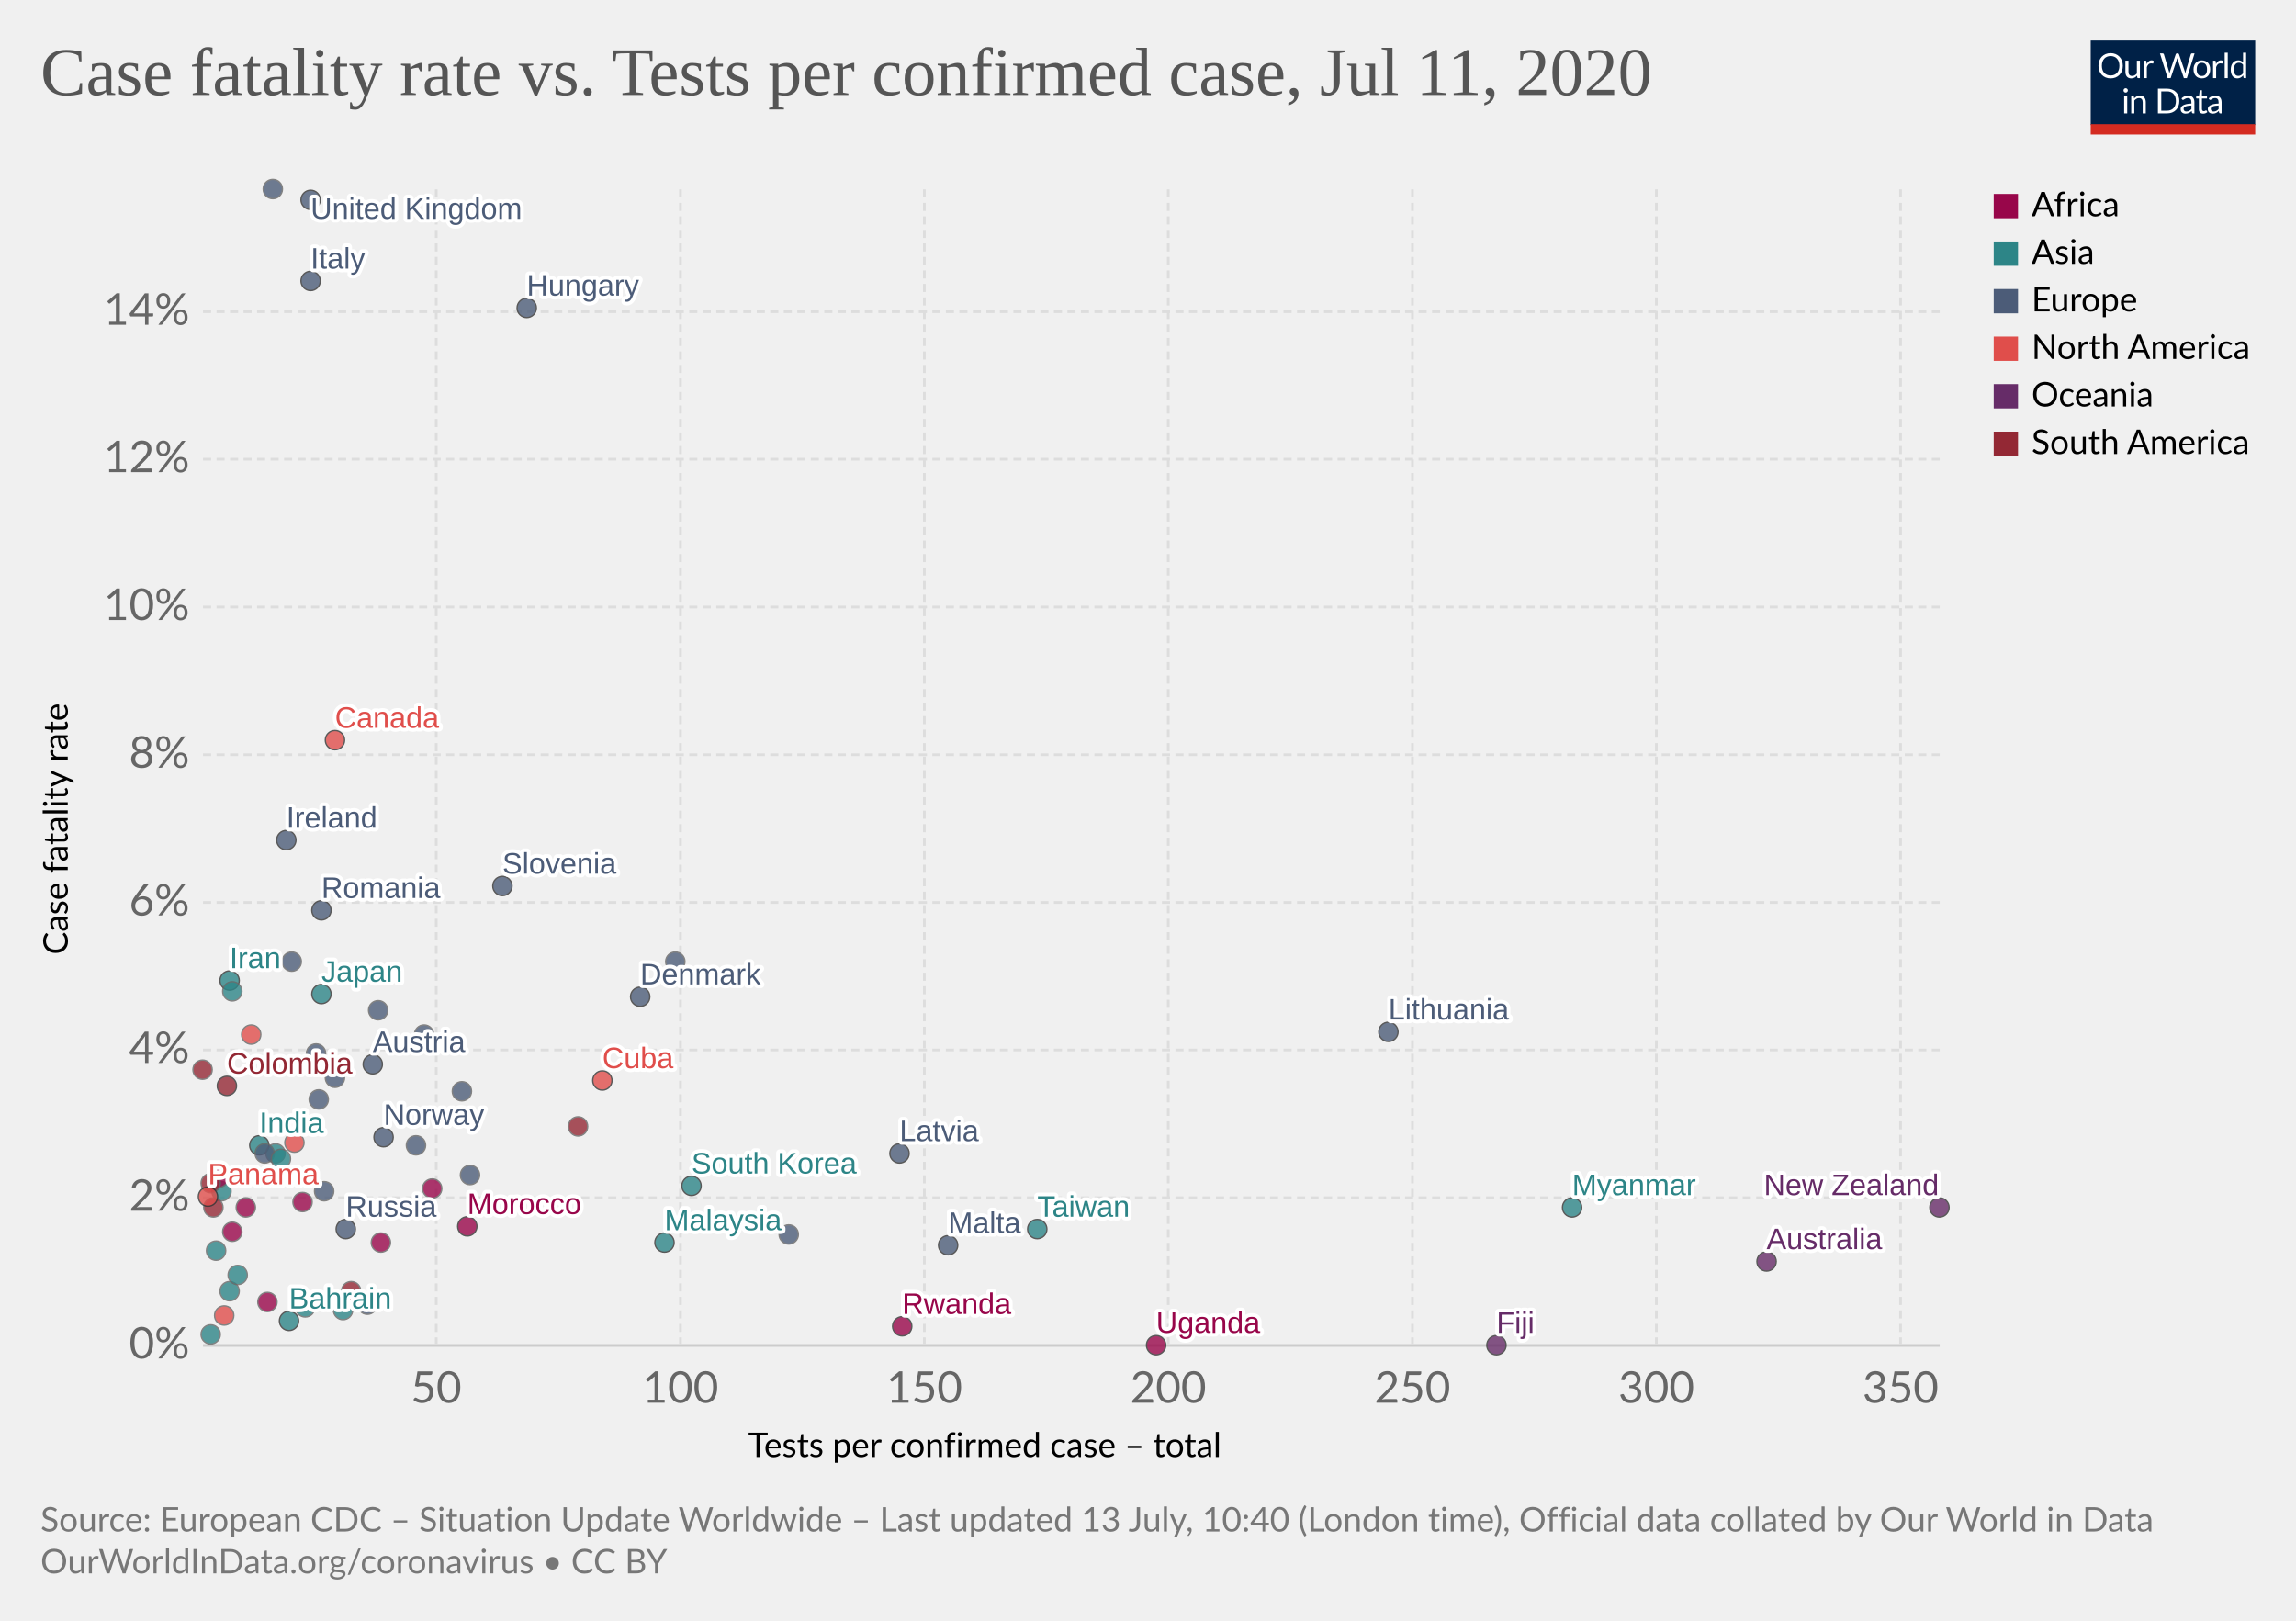
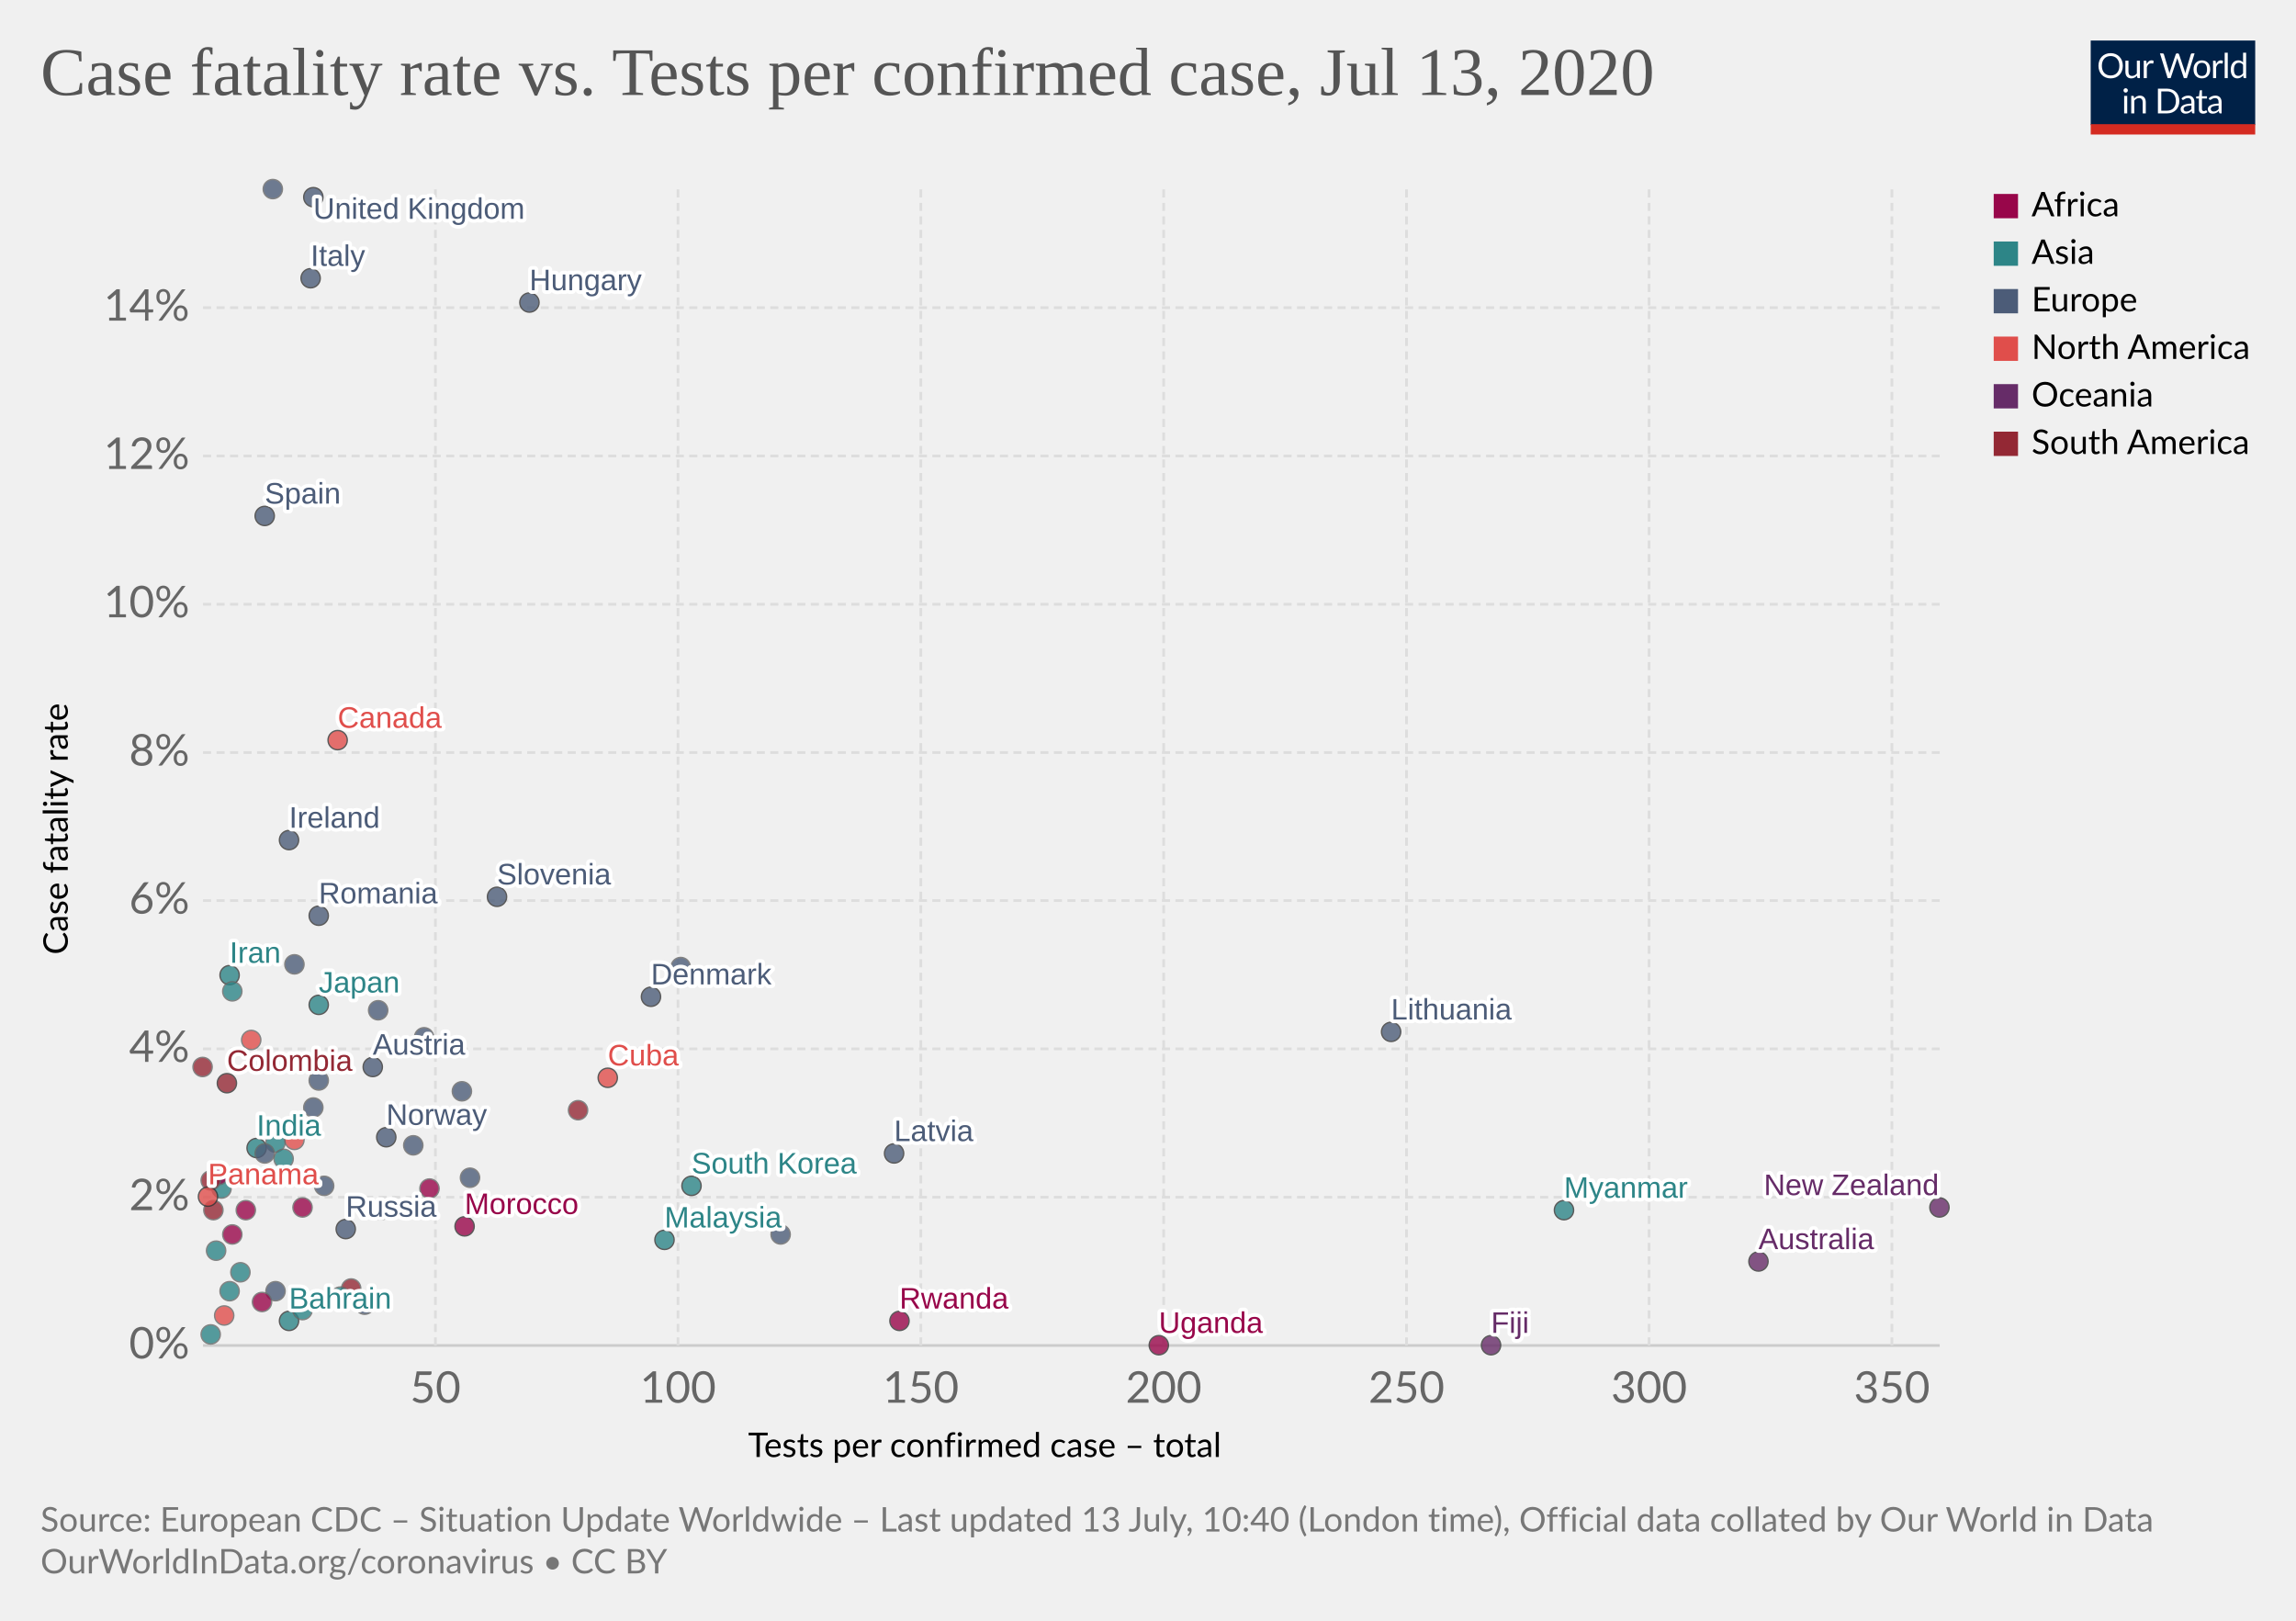
<svg xmlns="http://www.w3.org/2000/svg" version="1.1" style="background-color:#fff;-webkit-font-smoothing:antialiased" width="850" height="600" viewBox="0 0 850 600" font-family="Lato,'Helvetica Neue',Helvetica,Arial,sans-serif" font-size="18" text-rendering="optimizeLegibility">
  <g class="HeaderView">
    <g transform="matrix(.29 0 0 .29 774 15)">
      <svg width="210" height="120" viewBox="0 0 210 120" fill="none">
        <g clip-path="url(#clip0)">
          <path d="M0 0h210v107.89H0V0z" fill="#002147" />
          <path d="M40.98 32.25c0 2.36-.38 4.53-1.12 6.51a14.26 14.26 0 01-8.1 8.4c-1.9.78-4.02 1.17-6.34 1.17a16.6 16.6 0 01-6.33-1.17 14.31 14.31 0 01-8.08-8.4 18.29 18.29 0 01-1.12-6.51c0-2.36.38-4.53 1.12-6.5a14.32 14.32 0 018.07-8.44c1.92-.8 4.03-1.19 6.34-1.19 2.32 0 4.43.4 6.34 1.19 1.92.8 3.56 1.9 4.93 3.34a14.87 14.87 0 013.17 5.1 18.1 18.1 0 011.12 6.5zm-4.38 0c0-1.94-.26-3.68-.8-5.22a10.91 10.91 0 00-2.24-3.89 9.68 9.68 0 00-3.52-2.46 11.95 11.95 0 00-4.62-.86c-1.68 0-3.21.28-4.6.86a9.88 9.88 0 00-3.54 2.46 10.91 10.91 0 00-2.24 3.9c-.53 1.53-.8 3.27-.8 5.2 0 1.94.27 3.68.8 5.22a11.17 11.17 0 002.24 3.9 10.01 10.01 0 003.55 2.44c1.38.56 2.9.83 4.6.83 1.7 0 3.24-.27 4.61-.83a9.8 9.8 0 003.52-2.44 11.17 11.17 0 002.25-3.9c.53-1.54.8-3.28.8-5.21zm26.22-6.54V48H60.5c-.56 0-.9-.27-1.05-.81l-.31-2.4a12.45 12.45 0 01-3.26 2.6c-1.2.64-2.58.96-4.13.96-1.22 0-2.3-.2-3.24-.6a6.52 6.52 0 01-2.33-1.7 7.37 7.37 0 01-1.43-2.67c-.3-1.04-.46-2.2-.46-3.45V25.7h3.91v14.22c0 1.68.38 2.99 1.15 3.91.77.93 1.96 1.39 3.54 1.39 1.16 0 2.24-.27 3.23-.82a10.42 10.42 0 002.8-2.28V25.7h3.91zm8.61 4.47a9.94 9.94 0 012.6-3.56 5.64 5.64 0 013.76-1.3c.47 0 .92.05 1.34.15.44.1.83.27 1.17.49l-.3 2.92c-.09.37-.3.55-.66.55-.2 0-.5-.04-.9-.13a6.21 6.21 0 00-3.24.18c-.54.2-1.03.5-1.47.92-.42.4-.81.9-1.17 1.5-.33.58-.64 1.26-.92 2.02V48H67.7V25.71h2.25c.42 0 .72.08.88.25.16.16.27.44.33.83l.26 3.39zm61.16-13.7L122.75 48h-3.82l-7.99-24.05a21.95 21.95 0 01-.42-1.58 38.36 38.36 0 01-.44 1.58L102.05 48h-3.83L88.4 16.47h3.54c.38 0 .7.1.95.29.26.2.43.43.5.73l6.52 21.9c.1.4.2.83.28 1.28.1.46.2.94.29 1.46l.3-1.46c.12-.47.25-.9.38-1.27l7.41-21.91c.1-.25.26-.48.51-.69.27-.22.58-.33.95-.33h1.23c.38 0 .69.1.92.29.24.2.41.43.53.73l7.4 21.9a28.4 28.4 0 01.68 2.62 29.52 29.52 0 01.52-2.61l6.54-21.91c.07-.27.23-.5.48-.7.27-.21.58-.32.95-.32h3.32zm9.35 8.88c1.63 0 3.1.27 4.4.82a9.43 9.43 0 015.46 5.94c.5 1.4.74 2.98.74 4.73 0 1.76-.25 3.34-.74 4.75a9.43 9.43 0 01-5.46 5.92c-1.3.52-2.77.79-4.4.79-1.64 0-3.12-.27-4.44-.8a9.42 9.42 0 01-3.35-2.3c-.92-1-1.63-2.2-2.13-3.61-.49-1.41-.73-3-.73-4.75s.24-3.33.73-4.73c.5-1.43 1.2-2.64 2.13-3.63a9.4 9.4 0 013.35-2.31c1.32-.55 2.8-.82 4.44-.82zm0 19.89c2.2 0 3.84-.73 4.93-2.2 1.08-1.48 1.63-3.54 1.63-6.18 0-2.66-.55-4.72-1.63-6.2-1.09-1.49-2.73-2.23-4.93-2.23-1.12 0-2.09.2-2.93.57a5.7 5.7 0 00-2.06 1.65 7.5 7.5 0 00-1.24 2.67c-.26 1.04-.4 2.22-.4 3.54 0 2.64.55 4.7 1.64 6.18 1.1 1.47 2.76 2.2 4.99 2.2zm17.97-15.07a9.94 9.94 0 012.6-3.56 5.64 5.64 0 013.76-1.3c.47 0 .91.05 1.34.15.44.1.83.27 1.16.49l-.28 2.92c-.09.37-.31.55-.66.55-.2 0-.5-.04-.9-.13a6.2 6.2 0 00-3.24.18c-.54.2-1.03.5-1.47.92-.43.4-.82.9-1.17 1.5a13.1 13.1 0 00-.92 2.02V48h-3.94V25.71h2.24c.43 0 .72.08.88.25.17.16.28.44.33.83l.27 3.39zm15.04-14.59V48h-3.92V15.6h3.92zm19.55 15.43a6.22 6.22 0 00-2.38-2.05 6.7 6.7 0 00-2.86-.6c-2.07 0-3.66.75-4.77 2.23-1.12 1.48-1.68 3.6-1.68 6.33 0 1.46.13 2.7.38 3.74a7.29 7.29 0 001.1 2.56 4.35 4.35 0 001.78 1.45c.7.3 1.5.46 2.4.46 1.29 0 2.41-.3 3.36-.88a9.6 9.6 0 002.67-2.49V31.02zm3.91-15.43V48h-2.33c-.56 0-.9-.27-1.06-.81l-.35-2.71a12.13 12.13 0 01-3.25 2.77 8.28 8.28 0 01-4.23 1.06 7.31 7.31 0 01-6.14-2.9c-.73-.96-1.3-2.15-1.69-3.57a18.35 18.35 0 01.07-9.48 11.29 11.29 0 011.89-3.7 8.7 8.7 0 017.06-3.34 7.96 7.96 0 016.12 2.62V15.59h3.91zM46.61 70.71V93H42.7V70.71h3.91zm.84-7c0 .39-.08.75-.24 1.09a2.81 2.81 0 01-1.52 1.47 2.67 2.67 0 01-2.16 0 2.9 2.9 0 01-1.45-1.47 2.67 2.67 0 010-2.16c.15-.35.35-.65.6-.9.25-.27.53-.47.85-.62a2.67 2.67 0 012.16 0c.35.15.65.35.9.62.27.25.47.55.62.9.16.34.24.7.24 1.08zm7.97 10.24c.49-.54 1-1.04 1.54-1.48a9.85 9.85 0 013.66-1.84 8.96 8.96 0 015.43.35c.94.4 1.72.97 2.33 1.71a7.36 7.36 0 011.43 2.67c.32 1.04.49 2.19.49 3.45V93h-3.94V78.81c0-1.69-.4-3-1.17-3.92-.76-.93-1.93-1.4-3.5-1.4a6.6 6.6 0 00-3.25.83c-1 .56-1.92 1.31-2.77 2.27V93h-3.94V70.71h2.35c.56 0 .9.28 1.04.82l.3 2.42zm57.7 3.3c0 2.36-.37 4.5-1.11 6.44a14.3 14.3 0 01-3.17 4.98 14.1 14.1 0 01-4.93 3.2c-1.9.76-4.02 1.13-6.33 1.13H85.8V61.47h11.77c2.31 0 4.42.39 6.33 1.15a13.8 13.8 0 018.1 8.18 17.75 17.75 0 011.12 6.45zm-4.37 0c0-1.94-.26-3.67-.8-5.2a10.94 10.94 0 00-2.23-3.87 9.57 9.57 0 00-3.53-2.42 12.23 12.23 0 00-4.61-.83h-7.5v24.62h7.5c1.7 0 3.24-.28 4.61-.84a9.7 9.7 0 003.53-2.4 10.94 10.94 0 002.24-3.87c.53-1.53.8-3.26.8-5.2zm19.8 5.72c-1.8.06-3.34.2-4.62.44-1.26.22-2.3.51-3.1.88-.8.36-1.37.8-1.74 1.3-.35.5-.53 1.05-.53 1.67 0 .58.1 1.1.3 1.52a3 3 0 00.76 1.05c.34.27.73.46 1.17.6.45.11.94.17 1.45.17a7.28 7.28 0 003.5-.81 11.95 11.95 0 002.82-2.2v-4.62zm-12.65-9.11a12.73 12.73 0 013.98-2.66c1.43-.59 3-.88 4.73-.88 1.25 0 2.36.2 3.33.61a6.81 6.81 0 013.94 4.38c.33 1.04.5 2.19.5 3.43V93h-1.74a1.8 1.8 0 01-.88-.18c-.2-.13-.36-.38-.48-.74l-.44-2.12c-.59.55-1.16 1.03-1.72 1.46a9.48 9.48 0 01-3.74 1.7c-.69.15-1.46.23-2.3.23-.87 0-1.69-.12-2.45-.35a5.34 5.34 0 01-3.34-2.93 6.64 6.64 0 01-.49-2.64c0-.88.25-1.72.73-2.53a6.33 6.33 0 012.35-2.17c1.09-.63 2.5-1.15 4.25-1.54 1.75-.41 3.89-.65 6.42-.7v-1.75c0-1.73-.37-3.03-1.12-3.91-.75-.9-1.84-1.34-3.28-1.34-.97 0-1.78.12-2.44.37-.64.23-1.2.5-1.7.81l-1.23.82c-.33.23-.67.35-1 .35-.27 0-.5-.07-.69-.2a2.1 2.1 0 01-.48-.53l-.7-1.25zm27.67 19.5c-1.76 0-3.12-.5-4.07-1.48-.94-.98-1.41-2.4-1.41-4.25V74h-2.68a.9.9 0 01-.6-.2c-.16-.14-.24-.36-.24-.66v-1.56l3.65-.46.9-6.89a.9.9 0 01.29-.52.88.88 0 01.62-.22H142v7.67h6.44V74H142v13.38c0 .94.22 1.63.68 2.09.45.45 1.04.68 1.76.68a3.21 3.21 0 001.85-.53l.55-.35c.16-.12.3-.18.41-.18.2 0 .4.13.55.38l1.15 1.87a7.45 7.45 0 01-2.44 1.5c-.96.35-1.94.52-2.95.52zm19.68-10.4c-1.8.07-3.34.21-4.62.45-1.26.22-2.3.51-3.1.88-.8.36-1.37.8-1.74 1.3-.35.5-.53 1.05-.53 1.67 0 .58.1 1.1.3 1.52.18.42.44.77.76 1.05.34.27.73.46 1.17.6.45.11.94.17 1.45.17a7.3 7.3 0 003.5-.81 12.04 12.04 0 002.82-2.2v-4.62zm-12.65-9.1a12.72 12.72 0 013.99-2.66c1.42-.59 3-.88 4.72-.88 1.25 0 2.36.2 3.33.61a6.81 6.81 0 013.94 4.38c.33 1.04.5 2.19.5 3.43V93h-1.74a1.8 1.8 0 01-.88-.18c-.2-.13-.36-.38-.48-.74l-.44-2.12c-.59.55-1.16 1.03-1.72 1.46a9.48 9.48 0 01-3.74 1.7c-.69.15-1.46.23-2.3.23-.87 0-1.69-.12-2.45-.35a5.33 5.33 0 01-3.34-2.93 6.62 6.62 0 01-.49-2.64c0-.88.25-1.72.73-2.53a6.33 6.33 0 012.35-2.17c1.09-.63 2.5-1.15 4.25-1.54a31.2 31.2 0 016.42-.7v-1.75c0-1.73-.37-3.03-1.12-3.91-.75-.9-1.84-1.34-3.28-1.34-.97 0-1.78.12-2.44.37-.64.23-1.2.5-1.7.81-.46.3-.87.57-1.22.82-.34.23-.68.35-1.02.35-.26 0-.49-.07-.68-.2a1.88 1.88 0 01-.48-.53l-.7-1.25z" fill="#fff" />
          <path fill="#D42B21" d="M0 106.79h210V120H0z" />
        </g>
        <defs>
          <clipPath id="clip0">
            <path fill="#fff" d="M0 0h210v120H0z" />
          </clipPath>
        </defs>
      </svg>
    </g>
    <a href="https://ourworldindata.org/grapher/case-fatality-rate-vs-tests-per-confirmed-case" target="_blank" font-family="&quot;Playfair Display&quot;,Georgia,&quot;Times New Roman&quot;,serif">
      <text font-size="25.2" x="15" y="35.2" fill="#555">
-         <tspan x="15" y="35.16">Case fatality rate vs. Tests per confirmed case, Jul 11, 2020</tspan>
+         <tspan x="15" y="35.16">Case fatality rate vs. Tests per confirmed case, Jul 13, 2020</tspan>
      </text>
    </a>
  </g>
  <g class="ScatterPlot">
    <g class="AxisBoxView">
      <g class="HorizontalAxis">
        <text font-size="12.6" x="277" y="539.4">
          <tspan x="276.96" y="539.38">Tests per confirmed case – total</tspan>
        </text>
-         <text x="161.5" y="519.3" fill="#666" text-anchor="middle" font-size="16.2">50</text>
-         <text x="251.9" y="519.3" fill="#666" text-anchor="middle" font-size="16.2">100</text>
-         <text x="342.2" y="519.3" fill="#666" text-anchor="middle" font-size="16.2">150</text>
-         <text x="432.5" y="519.3" fill="#666" text-anchor="middle" font-size="16.2">200</text>
-         <text x="522.9" y="519.3" fill="#666" text-anchor="middle" font-size="16.2">250</text>
-         <text x="613.2" y="519.3" fill="#666" text-anchor="middle" font-size="16.2">300</text>
-         <text x="703.6" y="519.3" fill="#666" text-anchor="middle" font-size="16.2">350</text>
+         <text x="161.2" y="519.3" fill="#666" text-anchor="middle" font-size="16.2">50</text>
+         <text x="251" y="519.3" fill="#666" text-anchor="middle" font-size="16.2">100</text>
+         <text x="340.9" y="519.3" fill="#666" text-anchor="middle" font-size="16.2">150</text>
+         <text x="430.8" y="519.3" fill="#666" text-anchor="middle" font-size="16.2">200</text>
+         <text x="520.7" y="519.3" fill="#666" text-anchor="middle" font-size="16.2">250</text>
+         <text x="610.5" y="519.3" fill="#666" text-anchor="middle" font-size="16.2">300</text>
+         <text x="700.4" y="519.3" fill="#666" text-anchor="middle" font-size="16.2">350</text>
      </g>
      <g class="VerticalAxis">
        <text font-size="12.6" x="-353.4" y="25.1" transform="rotate(-90)">
          <tspan x="-353.39" y="25.08">Case fatality rate</tspan>
        </text>
        <text x="70.16" y="498.1" fill="#666" dominant-baseline="middle" text-anchor="end" font-size="16.2">0%</text>
-         <text x="70.16" y="443.4" fill="#666" dominant-baseline="middle" text-anchor="end" font-size="16.2">2%</text>
-         <text x="70.16" y="388.7" fill="#666" dominant-baseline="middle" text-anchor="end" font-size="16.2">4%</text>
-         <text x="70.16" y="334.1" fill="#666" dominant-baseline="middle" text-anchor="end" font-size="16.2">6%</text>
-         <text x="70.16" y="279.4" fill="#666" dominant-baseline="middle" text-anchor="end" font-size="16.2">8%</text>
-         <text x="70.16" y="224.7" fill="#666" dominant-baseline="middle" text-anchor="end" font-size="16.2">10%</text>
-         <text x="70.16" y="170" fill="#666" dominant-baseline="middle" text-anchor="end" font-size="16.2">12%</text>
-         <text x="70.16" y="115.4" fill="#666" dominant-baseline="middle" text-anchor="end" font-size="16.2">14%</text>
+         <text x="70.16" y="443.2" fill="#666" dominant-baseline="middle" text-anchor="end" font-size="16.2">2%</text>
+         <text x="70.16" y="388.3" fill="#666" dominant-baseline="middle" text-anchor="end" font-size="16.2">4%</text>
+         <text x="70.16" y="333.4" fill="#666" dominant-baseline="middle" text-anchor="end" font-size="16.2">6%</text>
+         <text x="70.16" y="278.6" fill="#666" dominant-baseline="middle" text-anchor="end" font-size="16.2">8%</text>
+         <text x="70.16" y="223.7" fill="#666" dominant-baseline="middle" text-anchor="end" font-size="16.2">10%</text>
+         <text x="70.16" y="168.8" fill="#666" dominant-baseline="middle" text-anchor="end" font-size="16.2">12%</text>
+         <text x="70.16" y="113.9" fill="#666" dominant-baseline="middle" text-anchor="end" font-size="16.2">14%</text>
      </g>
      <g class="AxisGridLines horizontalLines">
        <path stroke="#ccc" d="M75.16 498.1h642.93" />
-         <path stroke="#ddd" stroke-dasharray="3,2" d="M75.16 443.4h642.93M75.16 388.7h642.93M75.16 334.1h642.93M75.16 279.4h642.93M75.16 224.7h642.93M75.16 170h642.93M75.16 115.4h642.93" />
+         <path stroke="#ddd" stroke-dasharray="3,2" d="M75.16 443.2h642.93M75.16 388.3h642.93M75.16 333.4h642.93M75.16 278.6h642.93M75.16 223.7h642.93M75.16 168.8h642.93M75.16 113.9h642.93" />
      </g>
      <g class="AxisGridLines verticalLines" stroke="#ddd" stroke-dasharray="3,2">
-         <path d="M161.5 498.1V70M251.9 498.1V70M342.2 498.1V70M432.5 498.1V70M522.9 498.1V70M613.2 498.1V70M703.6 498.1V70" />
+         <path d="M161.2 498.1V70M251 498.1V70M340.9 498.1V70M430.8 498.1V70M520.7 498.1V70M610.5 498.1V70M700.4 498.1V70" />
      </g>
    </g>
    <g class="PointsWithLabels clickable" clip-path="url(#a)" font-family="Arial, sans-serif">
      <path fill="rgba(255,255,255,0)" d="M75.16 70h642.93v428.1H75.16z" />
      <defs>
        <clipPath id="a">
          <path d="M65.16 60h662.93v448.1H65.16z" />
        </clipPath>
      </defs>
      <g class="key-Japan_0">
-         <circle cx="119" cy="368" r="3.57" fill="#2D8587" opacity=".8" stroke="#333" stroke-width=".5" />
+         <circle cx="118" cy="372" r="3.57" fill="#2D8587" opacity=".8" stroke="#333" stroke-width=".5" />
      </g>
      <g class="key-South-Korea_0">
        <circle cx="256" cy="439" r="3.57" fill="#2D8587" opacity=".8" stroke="#333" stroke-width=".5" />
      </g>
      <g class="key-United-States_0">
-         <circle cx="93" cy="383" r="3.57" fill="#E04E4B" opacity=".8" stroke="#666" stroke-width=".5" />
-       </g>
-       <g class="key-Taiwan_0">
-         <circle cx="384" cy="455" r="3.57" fill="#2D8587" opacity=".8" stroke="#333" stroke-width=".5" />
+         <circle cx="93" cy="385" r="3.57" fill="#E04E4B" opacity=".8" stroke="#666" stroke-width=".5" />
      </g>
      <g class="key-Australia_0">
-         <circle cx="654" cy="467" r="3.57" fill="#662C68" opacity=".8" stroke="#333" stroke-width=".5" />
+         <circle cx="651" cy="467" r="3.57" fill="#662C68" opacity=".8" stroke="#333" stroke-width=".5" />
      </g>
      <g class="key-Malaysia_0">
-         <circle cx="246" cy="460" r="3.57" fill="#2D8587" opacity=".8" stroke="#333" stroke-width=".5" />
+         <circle cx="246" cy="459" r="3.57" fill="#2D8587" opacity=".8" stroke="#333" stroke-width=".5" />
      </g>
      <g class="key-Canada_0">
-         <circle cx="124" cy="274" r="3.57" fill="#E04E4B" opacity=".8" stroke="#333" stroke-width=".5" />
+         <circle cx="125" cy="274" r="3.57" fill="#E04E4B" opacity=".8" stroke="#333" stroke-width=".5" />
      </g>
      <g class="key-Finland_0">
        <circle cx="140" cy="374" r="3.57" fill="#4C5C78" opacity=".8" stroke="#666" stroke-width=".5" />
      </g>
      <g class="key-India_0">
-         <circle cx="96" cy="424" r="3.57" fill="#2D8587" opacity=".8" stroke="#333" stroke-width=".5" />
+         <circle cx="95" cy="425" r="3.57" fill="#2D8587" opacity=".8" stroke="#333" stroke-width=".5" />
      </g>
      <g class="key-Philippines_0">
-         <circle cx="102" cy="427" r="3.57" fill="#2D8587" opacity=".8" stroke="#666" stroke-width=".5" />
+         <circle cx="102" cy="423" r="3.57" fill="#2D8587" opacity=".8" stroke="#666" stroke-width=".5" />
      </g>
      <g class="key-Italy_0">
-         <circle cx="115" cy="104" r="3.57" fill="#4C5C78" opacity=".8" stroke="#333" stroke-width=".5" />
+         <circle cx="115" cy="103" r="3.57" fill="#4C5C78" opacity=".8" stroke="#333" stroke-width=".5" />
      </g>
      <g class="key-United-Kingdom_0">
-         <circle cx="115" cy="74" r="3.57" fill="#4C5C78" opacity=".8" stroke="#333" stroke-width=".5" />
+         <circle cx="116" cy="73" r="3.57" fill="#4C5C78" opacity=".8" stroke="#333" stroke-width=".5" />
      </g>
      <g class="key-Russia_0">
        <circle cx="128" cy="455" r="3.57" fill="#4C5C78" opacity=".8" stroke="#333" stroke-width=".5" />
      </g>
+       <g class="key-Spain_0">
+         <circle cx="98" cy="191" r="3.57" fill="#4C5C78" opacity=".8" stroke="#333" stroke-width=".5" />
+       </g>
      <g class="key-Belgium_0">
        <circle cx="101" cy="70" r="3.57" fill="#4C5C78" opacity=".8" stroke="#666" stroke-width=".5" />
      </g>
      <g class="key-Iran_0">
-         <circle cx="85" cy="363" r="3.57" fill="#2D8587" opacity=".8" stroke="#333" stroke-width=".5" />
+         <circle cx="85" cy="361" r="3.57" fill="#2D8587" opacity=".8" stroke="#333" stroke-width=".5" />
      </g>
      <g class="key-Bahrain_0">
        <circle cx="107" cy="489" r="3.57" fill="#2D8587" opacity=".8" stroke="#333" stroke-width=".5" />
      </g>
      <g class="key-Kuwait_0">
        <circle cx="85" cy="478" r="3.57" fill="#2D8587" opacity=".8" stroke="#666" stroke-width=".5" />
      </g>
      <g class="key-Switzerland_0">
-         <circle cx="108" cy="356" r="3.57" fill="#4C5C78" opacity=".8" stroke="#666" stroke-width=".5" />
+         <circle cx="109" cy="357" r="3.57" fill="#4C5C78" opacity=".8" stroke="#666" stroke-width=".5" />
      </g>
      <g class="key-Croatia_0">
-         <circle cx="118" cy="407" r="3.57" fill="#4C5C78" opacity=".8" stroke="#666" stroke-width=".5" />
+         <circle cx="116" cy="410" r="3.57" fill="#4C5C78" opacity=".8" stroke="#666" stroke-width=".5" />
      </g>
      <g class="key-Austria_0">
-         <circle cx="138" cy="394" r="3.57" fill="#4C5C78" opacity=".8" stroke="#333" stroke-width=".5" />
+         <circle cx="138" cy="395" r="3.57" fill="#4C5C78" opacity=".8" stroke="#333" stroke-width=".5" />
      </g>
      <g class="key-Norway_0">
-         <circle cx="142" cy="421" r="3.57" fill="#4C5C78" opacity=".8" stroke="#333" stroke-width=".5" />
+         <circle cx="143" cy="421" r="3.57" fill="#4C5C78" opacity=".8" stroke="#333" stroke-width=".5" />
      </g>
      <g class="key-Pakistan_0">
-         <circle cx="82" cy="441" r="3.57" fill="#2D8587" opacity=".8" stroke="#666" stroke-width=".5" />
+         <circle cx="82" cy="440" r="3.57" fill="#2D8587" opacity=".8" stroke="#666" stroke-width=".5" />
      </g>
      <g class="key-Romania_0">
-         <circle cx="119" cy="337" r="3.57" fill="#4C5C78" opacity=".8" stroke="#333" stroke-width=".5" />
+         <circle cx="118" cy="339" r="3.57" fill="#4C5C78" opacity=".8" stroke="#333" stroke-width=".5" />
      </g>
      <g class="key-Denmark_0">
-         <circle cx="237" cy="369" r="3.57" fill="#4C5C78" opacity=".8" stroke="#333" stroke-width=".5" />
+         <circle cx="241" cy="369" r="3.57" fill="#4C5C78" opacity=".8" stroke="#333" stroke-width=".5" />
      </g>
      <g class="key-Greece_0">
-         <circle cx="250" cy="356" r="3.57" fill="#4C5C78" opacity=".8" stroke="#666" stroke-width=".5" />
+         <circle cx="252" cy="358" r="3.57" fill="#4C5C78" opacity=".8" stroke="#666" stroke-width=".5" />
      </g>
      <g class="key-Estonia_0">
        <circle cx="171" cy="404" r="3.57" fill="#4C5C78" opacity=".8" stroke="#666" stroke-width=".5" />
      </g>
+       <g class="key-Belarus_0">
+         <circle cx="102" cy="478" r="3.57" fill="#4C5C78" opacity=".8" stroke="#666" stroke-width=".5" />
+       </g>
      <g class="key-Lithuania_0">
-         <circle cx="514" cy="382" r="3.57" fill="#4C5C78" opacity=".8" stroke="#333" stroke-width=".5" />
+         <circle cx="515" cy="382" r="3.57" fill="#4C5C78" opacity=".8" stroke="#333" stroke-width=".5" />
      </g>
      <g class="key-New-Zealand_0">
        <circle cx="718" cy="447" r="3.57" fill="#662C68" opacity=".8" stroke="#333" stroke-width=".5" />
      </g>
      <g class="key-Nigeria_0">
-         <circle cx="81" cy="436" r="3.57" fill="#98064A" opacity=".8" stroke="#666" stroke-width=".5" />
+         <circle cx="81" cy="435" r="3.57" fill="#98064A" opacity=".8" stroke="#666" stroke-width=".5" />
      </g>
      <g class="key-Iceland_0">
-         <circle cx="136" cy="483" r="3.57" fill="#4C5C78" opacity=".8" stroke="#666" stroke-width=".5" />
+         <circle cx="135" cy="483" r="3.57" fill="#4C5C78" opacity=".8" stroke="#666" stroke-width=".5" />
      </g>
      <g class="key-Ireland_0">
-         <circle cx="106" cy="311" r="3.57" fill="#4C5C78" opacity=".8" stroke="#333" stroke-width=".5" />
+         <circle cx="107" cy="311" r="3.57" fill="#4C5C78" opacity=".8" stroke="#333" stroke-width=".5" />
      </g>
      <g class="key-Luxembourg_0">
-         <circle cx="174" cy="435" r="3.57" fill="#4C5C78" opacity=".8" stroke="#666" stroke-width=".5" />
+         <circle cx="174" cy="436" r="3.57" fill="#4C5C78" opacity=".8" stroke="#666" stroke-width=".5" />
      </g>
      <g class="key-Qatar_0">
        <circle cx="78" cy="494" r="3.57" fill="#2D8587" opacity=".8" stroke="#666" stroke-width=".5" />
      </g>
      <g class="key-Czech-Republic_0">
-         <circle cx="154" cy="424" r="3.57" fill="#4C5C78" opacity=".8" stroke="#666" stroke-width=".5" />
+         <circle cx="153" cy="424" r="3.57" fill="#4C5C78" opacity=".8" stroke="#666" stroke-width=".5" />
      </g>
      <g class="key-Indonesia_0">
        <circle cx="86" cy="367" r="3.57" fill="#2D8587" opacity=".8" stroke="#666" stroke-width=".5" />
      </g>
      <g class="key-Latvia_0">
-         <circle cx="333" cy="427" r="3.57" fill="#4C5C78" opacity=".8" stroke="#333" stroke-width=".5" />
+         <circle cx="331" cy="427" r="3.57" fill="#4C5C78" opacity=".8" stroke="#333" stroke-width=".5" />
      </g>
      <g class="key-Morocco_0">
-         <circle cx="173" cy="454" r="3.57" fill="#98064A" opacity=".8" stroke="#333" stroke-width=".5" />
-       </g>
-       <g class="key-Portugal_0">
-         <circle cx="124" cy="399" r="3.57" fill="#4C5C78" opacity=".8" stroke="#666" stroke-width=".5" />
+         <circle cx="172" cy="454" r="3.57" fill="#98064A" opacity=".8" stroke="#333" stroke-width=".5" />
      </g>
      <g class="key-Saudi-Arabia_0">
-         <circle cx="88" cy="472" r="3.57" fill="#2D8587" opacity=".8" stroke="#666" stroke-width=".5" />
+         <circle cx="89" cy="471" r="3.57" fill="#2D8587" opacity=".8" stroke="#666" stroke-width=".5" />
      </g>
      <g class="key-Senegal_0">
-         <circle cx="91" cy="447" r="3.57" fill="#98064A" opacity=".8" stroke="#666" stroke-width=".5" />
+         <circle cx="91" cy="448" r="3.57" fill="#98064A" opacity=".8" stroke="#666" stroke-width=".5" />
      </g>
      <g class="key-Poland_0">
-         <circle cx="157" cy="383" r="3.57" fill="#4C5C78" opacity=".8" stroke="#666" stroke-width=".5" />
+         <circle cx="157" cy="384" r="3.57" fill="#4C5C78" opacity=".8" stroke="#666" stroke-width=".5" />
      </g>
      <g class="key-Argentina_0">
-         <circle cx="79" cy="447" r="3.57" fill="#932834" opacity=".8" stroke="#666" stroke-width=".5" />
+         <circle cx="79" cy="448" r="3.57" fill="#932834" opacity=".8" stroke="#666" stroke-width=".5" />
      </g>
      <g class="key-Chile_0">
-         <circle cx="78" cy="438" r="3.57" fill="#932834" opacity=".8" stroke="#666" stroke-width=".5" />
+         <circle cx="78" cy="437" r="3.57" fill="#932834" opacity=".8" stroke="#666" stroke-width=".5" />
      </g>
      <g class="key-Ukraine_0">
        <circle cx="98" cy="427" r="3.57" fill="#4C5C78" opacity=".8" stroke="#666" stroke-width=".5" />
      </g>
      <g class="key-Hungary_0">
-         <circle cx="195" cy="114" r="3.57" fill="#4C5C78" opacity=".8" stroke="#333" stroke-width=".5" />
+         <circle cx="196" cy="112" r="3.57" fill="#4C5C78" opacity=".8" stroke="#333" stroke-width=".5" />
      </g>
      <g class="key-Slovenia_0">
-         <circle cx="186" cy="328" r="3.57" fill="#4C5C78" opacity=".8" stroke="#333" stroke-width=".5" />
+         <circle cx="184" cy="332" r="3.57" fill="#4C5C78" opacity=".8" stroke="#333" stroke-width=".5" />
      </g>
      <g class="key-South-Africa_0">
-         <circle cx="86" cy="456" r="3.57" fill="#98064A" opacity=".8" stroke="#666" stroke-width=".5" />
+         <circle cx="86" cy="457" r="3.57" fill="#98064A" opacity=".8" stroke="#666" stroke-width=".5" />
      </g>
      <g class="key-Serbia_0">
-         <circle cx="120" cy="441" r="3.57" fill="#4C5C78" opacity=".8" stroke="#666" stroke-width=".5" />
+         <circle cx="120" cy="439" r="3.57" fill="#4C5C78" opacity=".8" stroke="#666" stroke-width=".5" />
      </g>
      <g class="key-Slovakia_0">
-         <circle cx="292" cy="457" r="3.57" fill="#4C5C78" opacity=".8" stroke="#666" stroke-width=".5" />
+         <circle cx="289" cy="457" r="3.57" fill="#4C5C78" opacity=".8" stroke="#666" stroke-width=".5" />
      </g>
      <g class="key-Togo_0">
-         <circle cx="160" cy="440" r="3.57" fill="#98064A" opacity=".8" stroke="#666" stroke-width=".5" />
-       </g>
-       <g class="key-Malta_0">
-         <circle cx="351" cy="461" r="3.57" fill="#4C5C78" opacity=".8" stroke="#333" stroke-width=".5" />
+         <circle cx="159" cy="440" r="3.57" fill="#98064A" opacity=".8" stroke="#666" stroke-width=".5" />
      </g>
      <g class="key-Colombia_0">
-         <circle cx="84" cy="402" r="3.57" fill="#932834" opacity=".8" stroke="#333" stroke-width=".5" />
+         <circle cx="84" cy="401" r="3.57" fill="#932834" opacity=".8" stroke="#333" stroke-width=".5" />
      </g>
      <g class="key-Costa-Rica_0">
        <circle cx="83" cy="487" r="3.57" fill="#E04E4B" opacity=".8" stroke="#666" stroke-width=".5" />
      </g>
      <g class="key-Bulgaria_0">
-         <circle cx="117" cy="390" r="3.57" fill="#4C5C78" opacity=".8" stroke="#666" stroke-width=".5" />
+         <circle cx="118" cy="400" r="3.57" fill="#4C5C78" opacity=".8" stroke="#666" stroke-width=".5" />
      </g>
      <g class="key-Maldives_0">
-         <circle cx="113" cy="484" r="3.57" fill="#2D8587" opacity=".8" stroke="#666" stroke-width=".5" />
+         <circle cx="112" cy="485" r="3.57" fill="#2D8587" opacity=".8" stroke="#666" stroke-width=".5" />
      </g>
      <g class="key-Paraguay_0">
-         <circle cx="130" cy="478" r="3.57" fill="#932834" opacity=".8" stroke="#666" stroke-width=".5" />
+         <circle cx="130" cy="477" r="3.57" fill="#932834" opacity=".8" stroke="#666" stroke-width=".5" />
      </g>
      <g class="key-Bangladesh_0">
        <circle cx="80" cy="463" r="3.57" fill="#2D8587" opacity=".8" stroke="#666" stroke-width=".5" />
      </g>
      <g class="key-Panama_0">
        <circle cx="77" cy="443" r="3.57" fill="#E04E4B" opacity=".8" stroke="#333" stroke-width=".5" />
      </g>
      <g class="key-Turkey_0">
-         <circle cx="104" cy="429" r="3.57" fill="#2D8587" opacity=".8" stroke="#666" stroke-width=".5" />
+         <circle cx="105" cy="429" r="3.57" fill="#2D8587" opacity=".8" stroke="#666" stroke-width=".5" />
      </g>
      <g class="key-Cuba_0">
-         <circle cx="223" cy="400" r="3.57" fill="#E04E4B" opacity=".8" stroke="#333" stroke-width=".5" />
+         <circle cx="225" cy="399" r="3.57" fill="#E04E4B" opacity=".8" stroke="#333" stroke-width=".5" />
      </g>
      <g class="key-Bolivia_0">
-         <circle cx="75" cy="396" r="3.57" fill="#932834" opacity=".8" stroke="#666" stroke-width=".5" />
+         <circle cx="75" cy="395" r="3.57" fill="#932834" opacity=".8" stroke="#666" stroke-width=".5" />
      </g>
      <g class="key-Ghana_0">
-         <circle cx="99" cy="482" r="3.57" fill="#98064A" opacity=".8" stroke="#666" stroke-width=".5" />
+         <circle cx="97" cy="482" r="3.57" fill="#98064A" opacity=".8" stroke="#666" stroke-width=".5" />
      </g>
      <g class="key-Kenya_0">
-         <circle cx="112" cy="445" r="3.57" fill="#98064A" opacity=".8" stroke="#666" stroke-width=".5" />
+         <circle cx="112" cy="447" r="3.57" fill="#98064A" opacity=".8" stroke="#666" stroke-width=".5" />
      </g>
      <g class="key-Uruguay_0">
-         <circle cx="214" cy="417" r="3.57" fill="#932834" opacity=".8" stroke="#666" stroke-width=".5" />
+         <circle cx="214" cy="411" r="3.57" fill="#932834" opacity=".8" stroke="#666" stroke-width=".5" />
      </g>
      <g class="key-Rwanda_0">
-         <circle cx="334" cy="491" r="3.57" fill="#98064A" opacity=".8" stroke="#333" stroke-width=".5" />
+         <circle cx="333" cy="489" r="3.57" fill="#98064A" opacity=".8" stroke="#333" stroke-width=".5" />
      </g>
      <g class="key-Kazakhstan_0">
-         <circle cx="127" cy="485" r="3.57" fill="#2D8587" opacity=".8" stroke="#666" stroke-width=".5" />
+         <circle cx="126" cy="480" r="3.57" fill="#2D8587" opacity=".8" stroke="#666" stroke-width=".5" />
      </g>
      <g class="key-El-Salvador_0">
-         <circle cx="109" cy="423" r="3.57" fill="#E04E4B" opacity=".8" stroke="#666" stroke-width=".5" />
+         <circle cx="109" cy="422" r="3.57" fill="#E04E4B" opacity=".8" stroke="#666" stroke-width=".5" />
      </g>
      <g class="key-Fiji_0">
-         <circle cx="554" cy="498" r="3.57" fill="#662C68" opacity=".8" stroke="#333" stroke-width=".5" />
+         <circle cx="552" cy="498" r="3.57" fill="#662C68" opacity=".8" stroke="#333" stroke-width=".5" />
      </g>
      <g class="key-Zimbabwe_0">
-         <circle cx="141" cy="460" r="3.57" fill="#98064A" opacity=".8" stroke="#666" stroke-width=".5" />
+         <circle cx="141" cy="448" r="3.57" fill="#98064A" opacity=".8" stroke="#666" stroke-width=".5" />
      </g>
      <g class="key-Uganda_0">
-         <circle cx="428" cy="498" r="3.57" fill="#98064A" opacity=".8" stroke="#333" stroke-width=".5" />
+         <circle cx="429" cy="498" r="3.57" fill="#98064A" opacity=".8" stroke="#333" stroke-width=".5" />
      </g>
      <g class="key-Myanmar_0">
-         <circle cx="582" cy="447" r="3.57" fill="#2D8587" opacity=".8" stroke="#333" stroke-width=".5" />
+         <circle cx="579" cy="448" r="3.57" fill="#2D8587" opacity=".8" stroke="#333" stroke-width=".5" />
      </g>
      <g class="backgroundLabels" fill="#333" font-size="11" font-weight="400">
-         <text x="119" y="363.43" fill="#fff" stroke="#fff" stroke-linecap="round" stroke-linejoin="round" stroke-width=".25em">Japan</text>
-         <text x="119" y="363.43" fill="#2D8587">Japan</text>
+         <text x="118" y="367.43" fill="#fff" stroke="#fff" stroke-linecap="round" stroke-linejoin="round" stroke-width=".25em">Japan</text>
+         <text x="118" y="367.43" fill="#2D8587">Japan</text>
        <text x="256" y="434.43" fill="#fff" stroke="#fff" stroke-linecap="round" stroke-linejoin="round" stroke-width=".25em">South Korea</text>
        <text x="256" y="434.43" fill="#2D8587">South Korea</text>
-         <text x="384" y="450.43" fill="#fff" stroke="#fff" stroke-linecap="round" stroke-linejoin="round" stroke-width=".25em">Taiwan</text>
-         <text x="384" y="450.43" fill="#2D8587">Taiwan</text>
-         <text x="654" y="462.43" fill="#fff" stroke="#fff" stroke-linecap="round" stroke-linejoin="round" stroke-width=".25em">Australia</text>
-         <text x="654" y="462.43" fill="#662C68">Australia</text>
-         <text x="246" y="455.43" fill="#fff" stroke="#fff" stroke-linecap="round" stroke-linejoin="round" stroke-width=".25em">Malaysia</text>
-         <text x="246" y="455.43" fill="#2D8587">Malaysia</text>
-         <text x="124" y="269.43" fill="#fff" stroke="#fff" stroke-linecap="round" stroke-linejoin="round" stroke-width=".25em">Canada</text>
-         <text x="124" y="269.43" fill="#E04E4B">Canada</text>
-         <text x="96" y="419.43" fill="#fff" stroke="#fff" stroke-linecap="round" stroke-linejoin="round" stroke-width=".25em">India</text>
-         <text x="96" y="419.43" fill="#2D8587">India</text>
-         <text x="115" y="99.43" fill="#fff" stroke="#fff" stroke-linecap="round" stroke-linejoin="round" stroke-width=".25em">Italy</text>
-         <text x="115" y="99.43" fill="#4C5C78">Italy</text>
-         <text x="115" y="81" fill="#fff" stroke="#fff" stroke-linecap="round" stroke-linejoin="round" stroke-width=".25em">United Kingdom</text>
-         <text x="115" y="81" fill="#4C5C78">United Kingdom</text>
+         <text x="651" y="462.43" fill="#fff" stroke="#fff" stroke-linecap="round" stroke-linejoin="round" stroke-width=".25em">Australia</text>
+         <text x="651" y="462.43" fill="#662C68">Australia</text>
+         <text x="246" y="454.43" fill="#fff" stroke="#fff" stroke-linecap="round" stroke-linejoin="round" stroke-width=".25em">Malaysia</text>
+         <text x="246" y="454.43" fill="#2D8587">Malaysia</text>
+         <text x="125" y="269.43" fill="#fff" stroke="#fff" stroke-linecap="round" stroke-linejoin="round" stroke-width=".25em">Canada</text>
+         <text x="125" y="269.43" fill="#E04E4B">Canada</text>
+         <text x="95" y="420.43" fill="#fff" stroke="#fff" stroke-linecap="round" stroke-linejoin="round" stroke-width=".25em">India</text>
+         <text x="95" y="420.43" fill="#2D8587">India</text>
+         <text x="115" y="98.43" fill="#fff" stroke="#fff" stroke-linecap="round" stroke-linejoin="round" stroke-width=".25em">Italy</text>
+         <text x="115" y="98.43" fill="#4C5C78">Italy</text>
+         <text x="116" y="81" fill="#fff" stroke="#fff" stroke-linecap="round" stroke-linejoin="round" stroke-width=".25em">United Kingdom</text>
+         <text x="116" y="81" fill="#4C5C78">United Kingdom</text>
        <text x="128" y="450.43" fill="#fff" stroke="#fff" stroke-linecap="round" stroke-linejoin="round" stroke-width=".25em">Russia</text>
        <text x="128" y="450.43" fill="#4C5C78">Russia</text>
-         <text x="85" y="358.43" fill="#fff" stroke="#fff" stroke-linecap="round" stroke-linejoin="round" stroke-width=".25em">Iran</text>
-         <text x="85" y="358.43" fill="#2D8587">Iran</text>
+         <text x="98" y="186.43" fill="#fff" stroke="#fff" stroke-linecap="round" stroke-linejoin="round" stroke-width=".25em">Spain</text>
+         <text x="98" y="186.43" fill="#4C5C78">Spain</text>
+         <text x="85" y="356.43" fill="#fff" stroke="#fff" stroke-linecap="round" stroke-linejoin="round" stroke-width=".25em">Iran</text>
+         <text x="85" y="356.43" fill="#2D8587">Iran</text>
        <text x="107" y="484.43" fill="#fff" stroke="#fff" stroke-linecap="round" stroke-linejoin="round" stroke-width=".25em">Bahrain</text>
        <text x="107" y="484.43" fill="#2D8587">Bahrain</text>
-         <text x="138" y="389.43" fill="#fff" stroke="#fff" stroke-linecap="round" stroke-linejoin="round" stroke-width=".25em">Austria</text>
-         <text x="138" y="389.43" fill="#4C5C78">Austria</text>
-         <text x="142" y="416.43" fill="#fff" stroke="#fff" stroke-linecap="round" stroke-linejoin="round" stroke-width=".25em">Norway</text>
-         <text x="142" y="416.43" fill="#4C5C78">Norway</text>
-         <text x="119" y="332.43" fill="#fff" stroke="#fff" stroke-linecap="round" stroke-linejoin="round" stroke-width=".25em">Romania</text>
-         <text x="119" y="332.43" fill="#4C5C78">Romania</text>
-         <text x="237" y="364.43" fill="#fff" stroke="#fff" stroke-linecap="round" stroke-linejoin="round" stroke-width=".25em">Denmark</text>
-         <text x="237" y="364.43" fill="#4C5C78">Denmark</text>
-         <text x="514" y="377.43" fill="#fff" stroke="#fff" stroke-linecap="round" stroke-linejoin="round" stroke-width=".25em">Lithuania</text>
-         <text x="514" y="377.43" fill="#4C5C78">Lithuania</text>
+         <text x="138" y="390.43" fill="#fff" stroke="#fff" stroke-linecap="round" stroke-linejoin="round" stroke-width=".25em">Austria</text>
+         <text x="138" y="390.43" fill="#4C5C78">Austria</text>
+         <text x="143" y="416.43" fill="#fff" stroke="#fff" stroke-linecap="round" stroke-linejoin="round" stroke-width=".25em">Norway</text>
+         <text x="143" y="416.43" fill="#4C5C78">Norway</text>
+         <text x="118" y="334.43" fill="#fff" stroke="#fff" stroke-linecap="round" stroke-linejoin="round" stroke-width=".25em">Romania</text>
+         <text x="118" y="334.43" fill="#4C5C78">Romania</text>
+         <text x="241" y="364.43" fill="#fff" stroke="#fff" stroke-linecap="round" stroke-linejoin="round" stroke-width=".25em">Denmark</text>
+         <text x="241" y="364.43" fill="#4C5C78">Denmark</text>
+         <text x="515" y="377.43" fill="#fff" stroke="#fff" stroke-linecap="round" stroke-linejoin="round" stroke-width=".25em">Lithuania</text>
+         <text x="515" y="377.43" fill="#4C5C78">Lithuania</text>
        <text x="652.99" y="442.43" fill="#fff" stroke="#fff" stroke-linecap="round" stroke-linejoin="round" stroke-width=".25em">New Zealand</text>
        <text x="652.99" y="442.43" fill="#662C68">New Zealand</text>
-         <text x="106" y="306.43" fill="#fff" stroke="#fff" stroke-linecap="round" stroke-linejoin="round" stroke-width=".25em">Ireland</text>
-         <text x="106" y="306.43" fill="#4C5C78">Ireland</text>
-         <text x="333" y="422.43" fill="#fff" stroke="#fff" stroke-linecap="round" stroke-linejoin="round" stroke-width=".25em">Latvia</text>
-         <text x="333" y="422.43" fill="#4C5C78">Latvia</text>
-         <text x="173" y="449.43" fill="#fff" stroke="#fff" stroke-linecap="round" stroke-linejoin="round" stroke-width=".25em">Morocco</text>
-         <text x="173" y="449.43" fill="#98064A">Morocco</text>
-         <text x="195" y="109.43" fill="#fff" stroke="#fff" stroke-linecap="round" stroke-linejoin="round" stroke-width=".25em">Hungary</text>
-         <text x="195" y="109.43" fill="#4C5C78">Hungary</text>
-         <text x="186" y="323.43" fill="#fff" stroke="#fff" stroke-linecap="round" stroke-linejoin="round" stroke-width=".25em">Slovenia</text>
-         <text x="186" y="323.43" fill="#4C5C78">Slovenia</text>
-         <text x="351" y="456.43" fill="#fff" stroke="#fff" stroke-linecap="round" stroke-linejoin="round" stroke-width=".25em">Malta</text>
-         <text x="351" y="456.43" fill="#4C5C78">Malta</text>
-         <text x="84" y="397.43" fill="#fff" stroke="#fff" stroke-linecap="round" stroke-linejoin="round" stroke-width=".25em">Colombia</text>
-         <text x="84" y="397.43" fill="#932834">Colombia</text>
+         <text x="107" y="306.43" fill="#fff" stroke="#fff" stroke-linecap="round" stroke-linejoin="round" stroke-width=".25em">Ireland</text>
+         <text x="107" y="306.43" fill="#4C5C78">Ireland</text>
+         <text x="331" y="422.43" fill="#fff" stroke="#fff" stroke-linecap="round" stroke-linejoin="round" stroke-width=".25em">Latvia</text>
+         <text x="331" y="422.43" fill="#4C5C78">Latvia</text>
+         <text x="172" y="449.43" fill="#fff" stroke="#fff" stroke-linecap="round" stroke-linejoin="round" stroke-width=".25em">Morocco</text>
+         <text x="172" y="449.43" fill="#98064A">Morocco</text>
+         <text x="196" y="107.43" fill="#fff" stroke="#fff" stroke-linecap="round" stroke-linejoin="round" stroke-width=".25em">Hungary</text>
+         <text x="196" y="107.43" fill="#4C5C78">Hungary</text>
+         <text x="184" y="327.43" fill="#fff" stroke="#fff" stroke-linecap="round" stroke-linejoin="round" stroke-width=".25em">Slovenia</text>
+         <text x="184" y="327.43" fill="#4C5C78">Slovenia</text>
+         <text x="84" y="396.43" fill="#fff" stroke="#fff" stroke-linecap="round" stroke-linejoin="round" stroke-width=".25em">Colombia</text>
+         <text x="84" y="396.43" fill="#932834">Colombia</text>
        <text x="77" y="438.43" fill="#fff" stroke="#fff" stroke-linecap="round" stroke-linejoin="round" stroke-width=".25em">Panama</text>
        <text x="77" y="438.43" fill="#E04E4B">Panama</text>
-         <text x="223" y="395.43" fill="#fff" stroke="#fff" stroke-linecap="round" stroke-linejoin="round" stroke-width=".25em">Cuba</text>
-         <text x="223" y="395.43" fill="#E04E4B">Cuba</text>
-         <text x="334" y="486.43" fill="#fff" stroke="#fff" stroke-linecap="round" stroke-linejoin="round" stroke-width=".25em">Rwanda</text>
-         <text x="334" y="486.43" fill="#98064A">Rwanda</text>
-         <text x="554" y="493.43" fill="#fff" stroke="#fff" stroke-linecap="round" stroke-linejoin="round" stroke-width=".25em">Fiji</text>
-         <text x="554" y="493.43" fill="#662C68">Fiji</text>
-         <text x="428" y="493.43" fill="#fff" stroke="#fff" stroke-linecap="round" stroke-linejoin="round" stroke-width=".25em">Uganda</text>
-         <text x="428" y="493.43" fill="#98064A">Uganda</text>
-         <text x="582" y="442.43" fill="#fff" stroke="#fff" stroke-linecap="round" stroke-linejoin="round" stroke-width=".25em">Myanmar</text>
-         <text x="582" y="442.43" fill="#2D8587">Myanmar</text>
+         <text x="225" y="394.43" fill="#fff" stroke="#fff" stroke-linecap="round" stroke-linejoin="round" stroke-width=".25em">Cuba</text>
+         <text x="225" y="394.43" fill="#E04E4B">Cuba</text>
+         <text x="333" y="484.43" fill="#fff" stroke="#fff" stroke-linecap="round" stroke-linejoin="round" stroke-width=".25em">Rwanda</text>
+         <text x="333" y="484.43" fill="#98064A">Rwanda</text>
+         <text x="552" y="493.43" fill="#fff" stroke="#fff" stroke-linecap="round" stroke-linejoin="round" stroke-width=".25em">Fiji</text>
+         <text x="552" y="493.43" fill="#662C68">Fiji</text>
+         <text x="429" y="493.43" fill="#fff" stroke="#fff" stroke-linecap="round" stroke-linejoin="round" stroke-width=".25em">Uganda</text>
+         <text x="429" y="493.43" fill="#98064A">Uganda</text>
+         <text x="579" y="443.43" fill="#fff" stroke="#fff" stroke-linecap="round" stroke-linejoin="round" stroke-width=".25em">Myanmar</text>
+         <text x="579" y="443.43" fill="#2D8587">Myanmar</text>
      </g>
    </g>
    <g class="ScatterColorLegend clickable" cursor="pointer">
      <g class="legendMark">
        <path fill="#98064A" d="M738.09 71.8h9v9h-9z" />
        <text font-size="12.6" x="752.1" y="80.1">
          <tspan x="752.09" y="80.08">Africa</tspan>
        </text>
      </g>
      <g class="legendMark">
        <path fill="#2D8587" d="M738.09 89.4h9v9h-9z" />
        <text font-size="12.6" x="752.1" y="97.7">
          <tspan x="752.09" y="97.68">Asia</tspan>
        </text>
      </g>
      <g class="legendMark">
        <path fill="#4C5C78" d="M738.09 107h9v9h-9z" />
        <text font-size="12.6" x="752.1" y="115.3">
          <tspan x="752.09" y="115.28">Europe</tspan>
        </text>
      </g>
      <g class="legendMark">
        <path fill="#E04E4B" d="M738.09 124.6h9v9h-9z" />
        <text font-size="12.6" x="752.1" y="132.9">
          <tspan x="752.09" y="132.88">North America</tspan>
        </text>
      </g>
      <g class="legendMark">
        <path fill="#662C68" d="M738.09 142.2h9v9h-9z" />
        <text font-size="12.6" x="752.1" y="150.5">
          <tspan x="752.09" y="150.48">Oceania</tspan>
        </text>
      </g>
      <g class="legendMark">
        <path fill="#932834" d="M738.09 159.8h9v9h-9z" />
        <text font-size="12.6" x="752.1" y="168.1">
          <tspan x="752.09" y="168.08">South America</tspan>
        </text>
      </g>
    </g>
  </g>
  <g class="SourcesFooter" fill="#777">
    <g class="clickable" fill="#777">
      <text font-size="12.6" x="15" y="567">
        <tspan x="15" y="566.98">Source: European CDC – Situation Update Worldwide – Last updated 13 July, 10:40 (London time), Official data collated by Our World in Data</tspan>
      </text>
    </g>
    <text font-size="12.6" x="15" y="582.5">
      <tspan x="15" y="582.48">
        <a target="_blank" href="https://ourworldindata.org/coronavirus" fill="#777">OurWorldInData.org/coronavirus</a> • <a class="cclogo" href="http://creativecommons.org/licenses/by/4.0/deed.en_US" target="_blank" fill="#777">CC BY</a>
      </tspan>
    </text>
  </g>
</svg>
